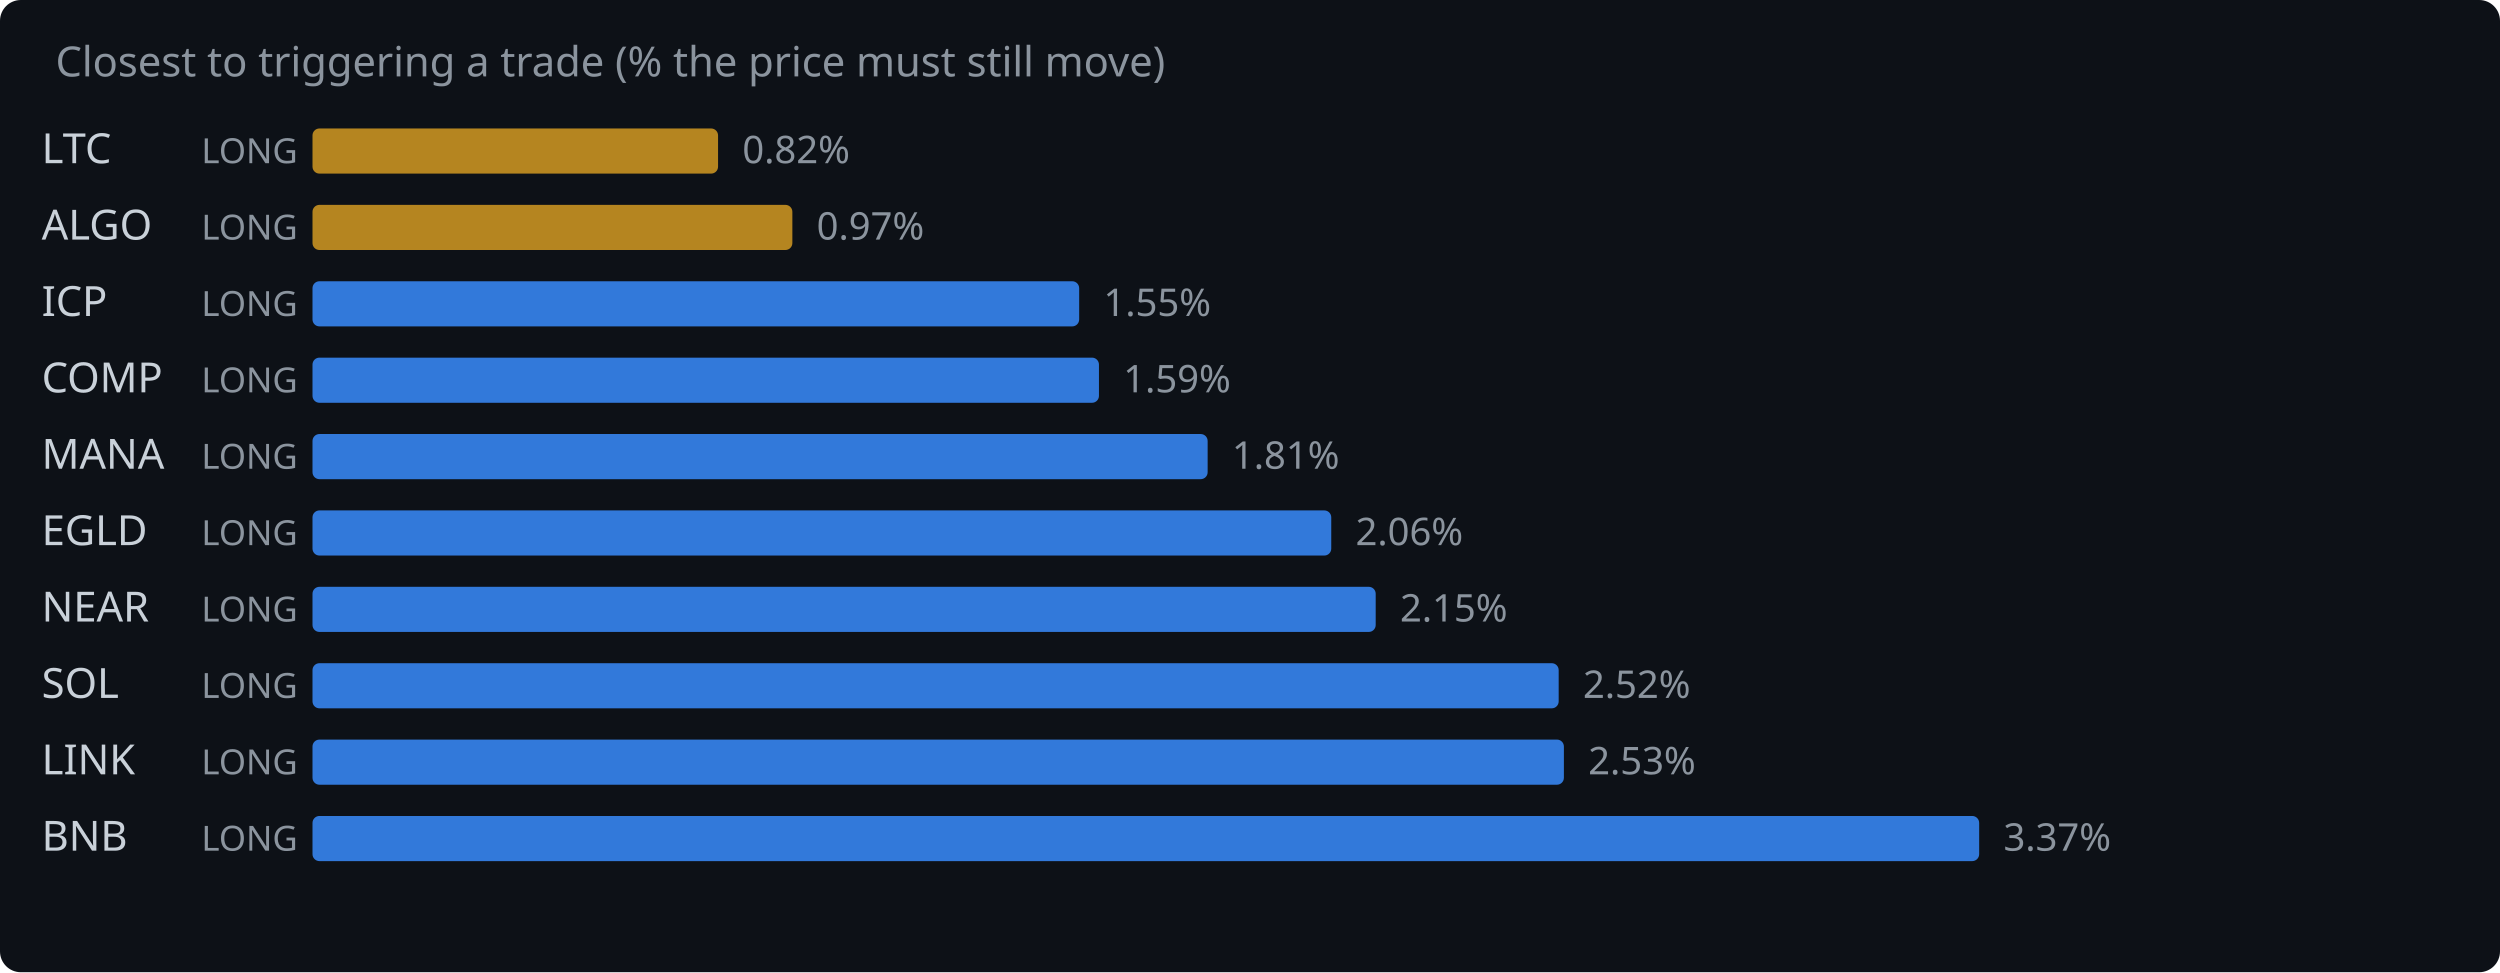
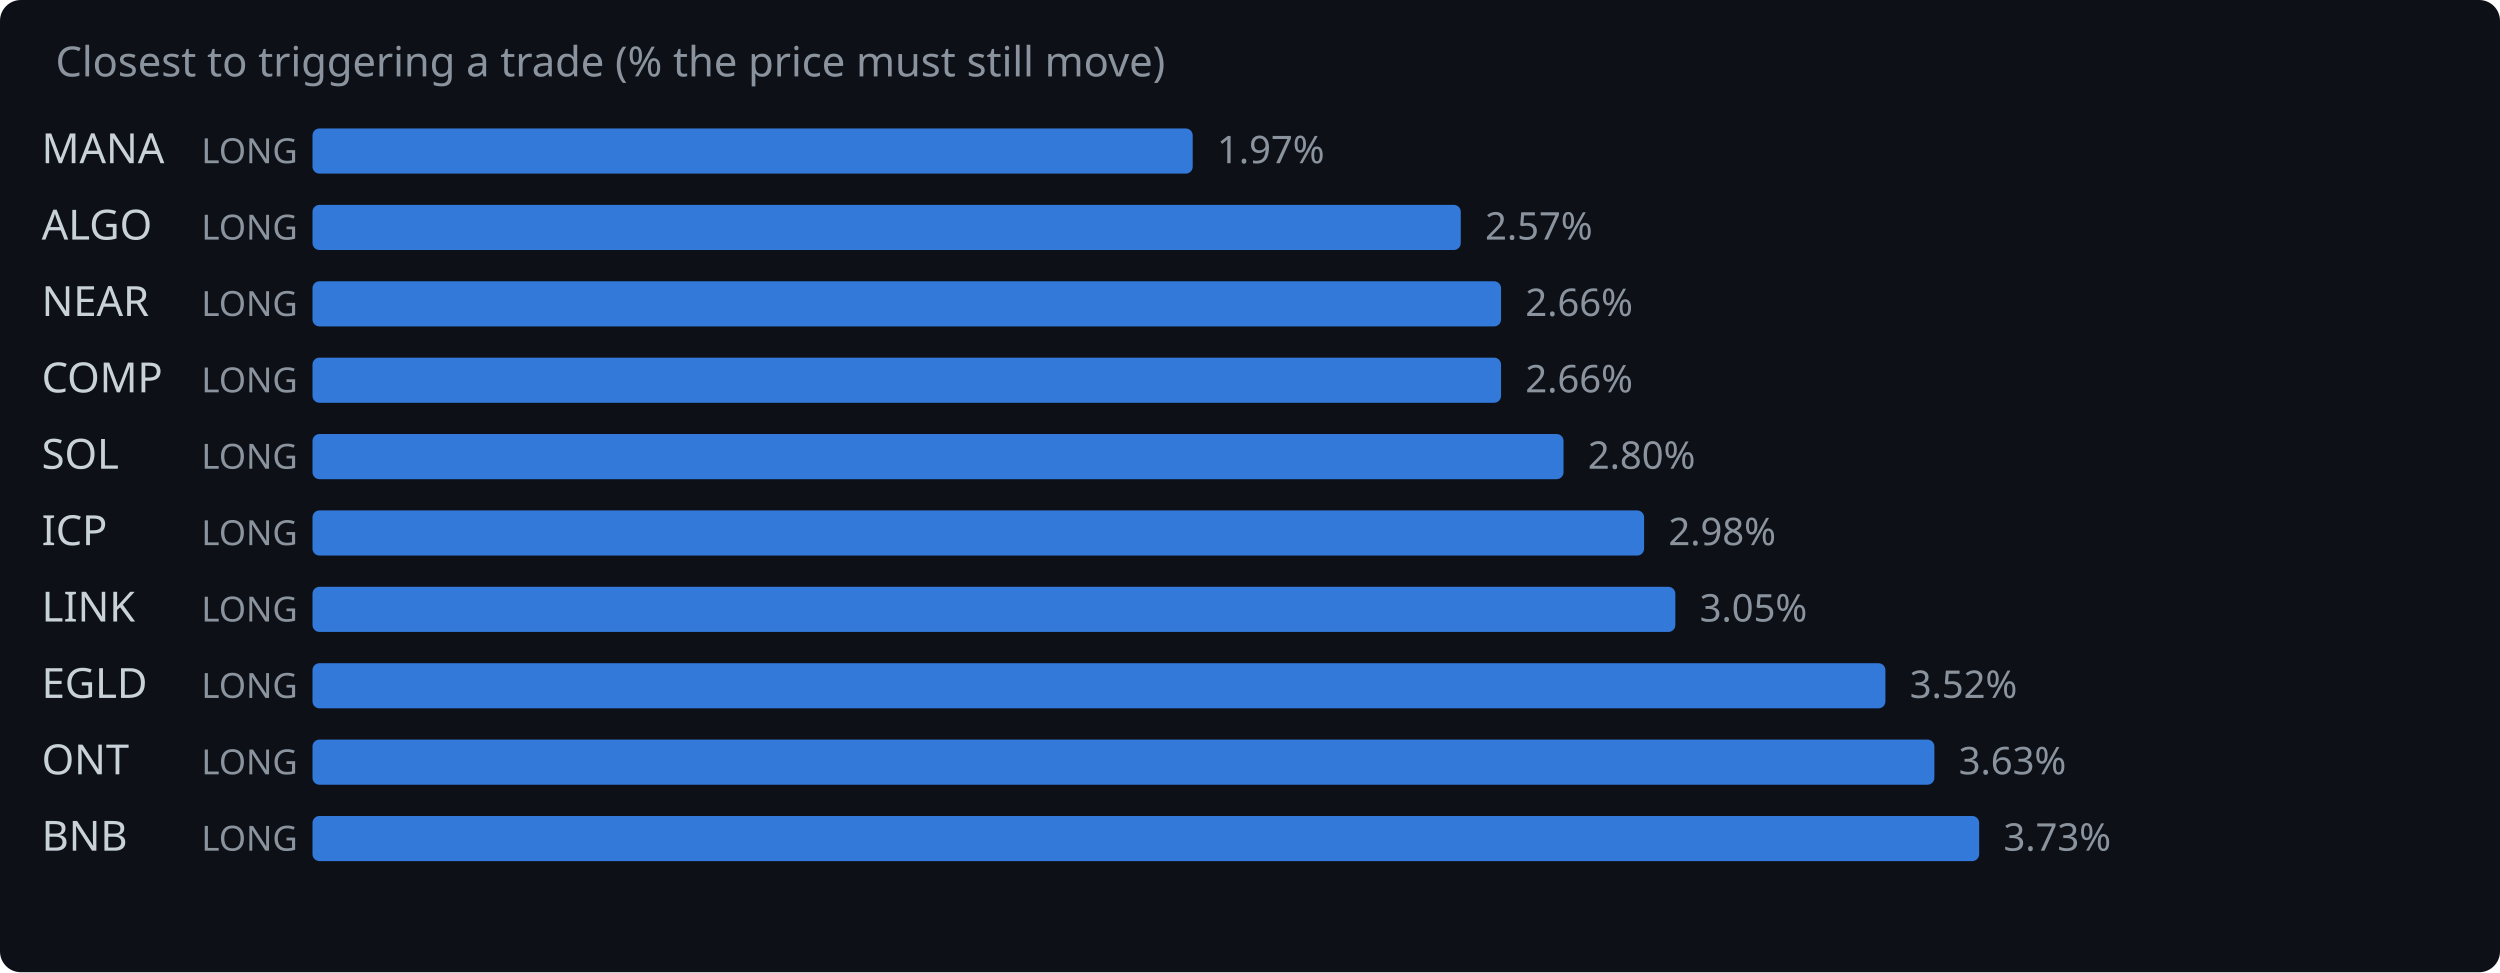
<svg xmlns="http://www.w3.org/2000/svg" width="720" height="280" viewBox="0 0 720 280">
  <rect width="720" height="280" fill="#0d1117" rx="6" />
  <text x="16" y="22" fill="#8b949e" font-family="system-ui,sans-serif" font-size="12">Closest to triggering a trade (% the price must still move)</text>
-   <text x="12" y="47" fill="#c9d1d9" font-family="system-ui,sans-serif" font-size="12">LTC</text>
+   <text x="12" y="47" fill="#c9d1d9" font-family="system-ui,sans-serif" font-size="12">MANA</text>
  <text x="58" y="47" fill="#8b949e" font-family="system-ui,sans-serif" font-size="10">LONG</text>
-   <rect x="90" y="37" width="116.8" height="13" rx="2" fill="#d29922" opacity="0.85" />
-   <text x="213.8" y="47" fill="#8b949e" font-family="system-ui,sans-serif" font-size="11">0.82%</text>
+   <rect x="90" y="37" width="253.5" height="13" rx="2" fill="#388bfd" opacity="0.85" />
+   <text x="350.5" y="47" fill="#8b949e" font-family="system-ui,sans-serif" font-size="11">1.97%</text>
  <text x="12" y="69" fill="#c9d1d9" font-family="system-ui,sans-serif" font-size="12">ALGO</text>
  <text x="58" y="69" fill="#8b949e" font-family="system-ui,sans-serif" font-size="10">LONG</text>
-   <rect x="90" y="59" width="138.2" height="13" rx="2" fill="#d29922" opacity="0.85" />
-   <text x="235.2" y="69" fill="#8b949e" font-family="system-ui,sans-serif" font-size="11">0.97%</text>
-   <text x="12" y="91" fill="#c9d1d9" font-family="system-ui,sans-serif" font-size="12">ICP</text>
+   <rect x="90" y="59" width="330.7" height="13" rx="2" fill="#388bfd" opacity="0.85" />
+   <text x="427.7" y="69" fill="#8b949e" font-family="system-ui,sans-serif" font-size="11">2.57%</text>
+   <text x="12" y="91" fill="#c9d1d9" font-family="system-ui,sans-serif" font-size="12">NEAR</text>
  <text x="58" y="91" fill="#8b949e" font-family="system-ui,sans-serif" font-size="10">LONG</text>
-   <rect x="90" y="81" width="220.8" height="13" rx="2" fill="#388bfd" opacity="0.85" />
-   <text x="317.8" y="91" fill="#8b949e" font-family="system-ui,sans-serif" font-size="11">1.55%</text>
+   <rect x="90" y="81" width="342.3" height="13" rx="2" fill="#388bfd" opacity="0.85" />
+   <text x="439.3" y="91" fill="#8b949e" font-family="system-ui,sans-serif" font-size="11">2.66%</text>
  <text x="12" y="113" fill="#c9d1d9" font-family="system-ui,sans-serif" font-size="12">COMP</text>
  <text x="58" y="113" fill="#8b949e" font-family="system-ui,sans-serif" font-size="10">LONG</text>
-   <rect x="90" y="103" width="226.5" height="13" rx="2" fill="#388bfd" opacity="0.85" />
-   <text x="323.5" y="113" fill="#8b949e" font-family="system-ui,sans-serif" font-size="11">1.59%</text>
-   <text x="12" y="135" fill="#c9d1d9" font-family="system-ui,sans-serif" font-size="12">MANA</text>
+   <rect x="90" y="103" width="342.3" height="13" rx="2" fill="#388bfd" opacity="0.85" />
+   <text x="439.3" y="113" fill="#8b949e" font-family="system-ui,sans-serif" font-size="11">2.66%</text>
+   <text x="12" y="135" fill="#c9d1d9" font-family="system-ui,sans-serif" font-size="12">SOL</text>
  <text x="58" y="135" fill="#8b949e" font-family="system-ui,sans-serif" font-size="10">LONG</text>
-   <rect x="90" y="125" width="257.8" height="13" rx="2" fill="#388bfd" opacity="0.85" />
-   <text x="354.8" y="135" fill="#8b949e" font-family="system-ui,sans-serif" font-size="11">1.81%</text>
-   <text x="12" y="157" fill="#c9d1d9" font-family="system-ui,sans-serif" font-size="12">EGLD</text>
+   <rect x="90" y="125" width="360.3" height="13" rx="2" fill="#388bfd" opacity="0.85" />
+   <text x="457.3" y="135" fill="#8b949e" font-family="system-ui,sans-serif" font-size="11">2.80%</text>
+   <text x="12" y="157" fill="#c9d1d9" font-family="system-ui,sans-serif" font-size="12">ICP</text>
  <text x="58" y="157" fill="#8b949e" font-family="system-ui,sans-serif" font-size="10">LONG</text>
-   <rect x="90" y="147" width="293.4" height="13" rx="2" fill="#388bfd" opacity="0.85" />
-   <text x="390.4" y="157" fill="#8b949e" font-family="system-ui,sans-serif" font-size="11">2.06%</text>
-   <text x="12" y="179" fill="#c9d1d9" font-family="system-ui,sans-serif" font-size="12">NEAR</text>
+   <rect x="90" y="147" width="383.5" height="13" rx="2" fill="#388bfd" opacity="0.85" />
+   <text x="480.5" y="157" fill="#8b949e" font-family="system-ui,sans-serif" font-size="11">2.98%</text>
+   <text x="12" y="179" fill="#c9d1d9" font-family="system-ui,sans-serif" font-size="12">LINK</text>
  <text x="58" y="179" fill="#8b949e" font-family="system-ui,sans-serif" font-size="10">LONG</text>
-   <rect x="90" y="169" width="306.2" height="13" rx="2" fill="#388bfd" opacity="0.85" />
-   <text x="403.2" y="179" fill="#8b949e" font-family="system-ui,sans-serif" font-size="11">2.15%</text>
-   <text x="12" y="201" fill="#c9d1d9" font-family="system-ui,sans-serif" font-size="12">SOL</text>
+   <rect x="90" y="169" width="392.5" height="13" rx="2" fill="#388bfd" opacity="0.85" />
+   <text x="489.5" y="179" fill="#8b949e" font-family="system-ui,sans-serif" font-size="11">3.05%</text>
+   <text x="12" y="201" fill="#c9d1d9" font-family="system-ui,sans-serif" font-size="12">EGLD</text>
  <text x="58" y="201" fill="#8b949e" font-family="system-ui,sans-serif" font-size="10">LONG</text>
-   <rect x="90" y="191" width="358.9" height="13" rx="2" fill="#388bfd" opacity="0.85" />
-   <text x="455.9" y="201" fill="#8b949e" font-family="system-ui,sans-serif" font-size="11">2.52%</text>
-   <text x="12" y="223" fill="#c9d1d9" font-family="system-ui,sans-serif" font-size="12">LINK</text>
+   <rect x="90" y="191" width="453.0" height="13" rx="2" fill="#388bfd" opacity="0.85" />
+   <text x="550.0" y="201" fill="#8b949e" font-family="system-ui,sans-serif" font-size="11">3.52%</text>
+   <text x="12" y="223" fill="#c9d1d9" font-family="system-ui,sans-serif" font-size="12">ONT</text>
  <text x="58" y="223" fill="#8b949e" font-family="system-ui,sans-serif" font-size="10">LONG</text>
-   <rect x="90" y="213" width="360.4" height="13" rx="2" fill="#388bfd" opacity="0.85" />
-   <text x="457.4" y="223" fill="#8b949e" font-family="system-ui,sans-serif" font-size="11">2.53%</text>
+   <rect x="90" y="213" width="467.1" height="13" rx="2" fill="#388bfd" opacity="0.85" />
+   <text x="564.1" y="223" fill="#8b949e" font-family="system-ui,sans-serif" font-size="11">3.63%</text>
  <text x="12" y="245" fill="#c9d1d9" font-family="system-ui,sans-serif" font-size="12">BNB</text>
  <text x="58" y="245" fill="#8b949e" font-family="system-ui,sans-serif" font-size="10">LONG</text>
  <rect x="90" y="235" width="480.0" height="13" rx="2" fill="#388bfd" opacity="0.85" />
-   <text x="577.0" y="245" fill="#8b949e" font-family="system-ui,sans-serif" font-size="11">3.37%</text>
+   <text x="577.0" y="245" fill="#8b949e" font-family="system-ui,sans-serif" font-size="11">3.73%</text>
</svg>
